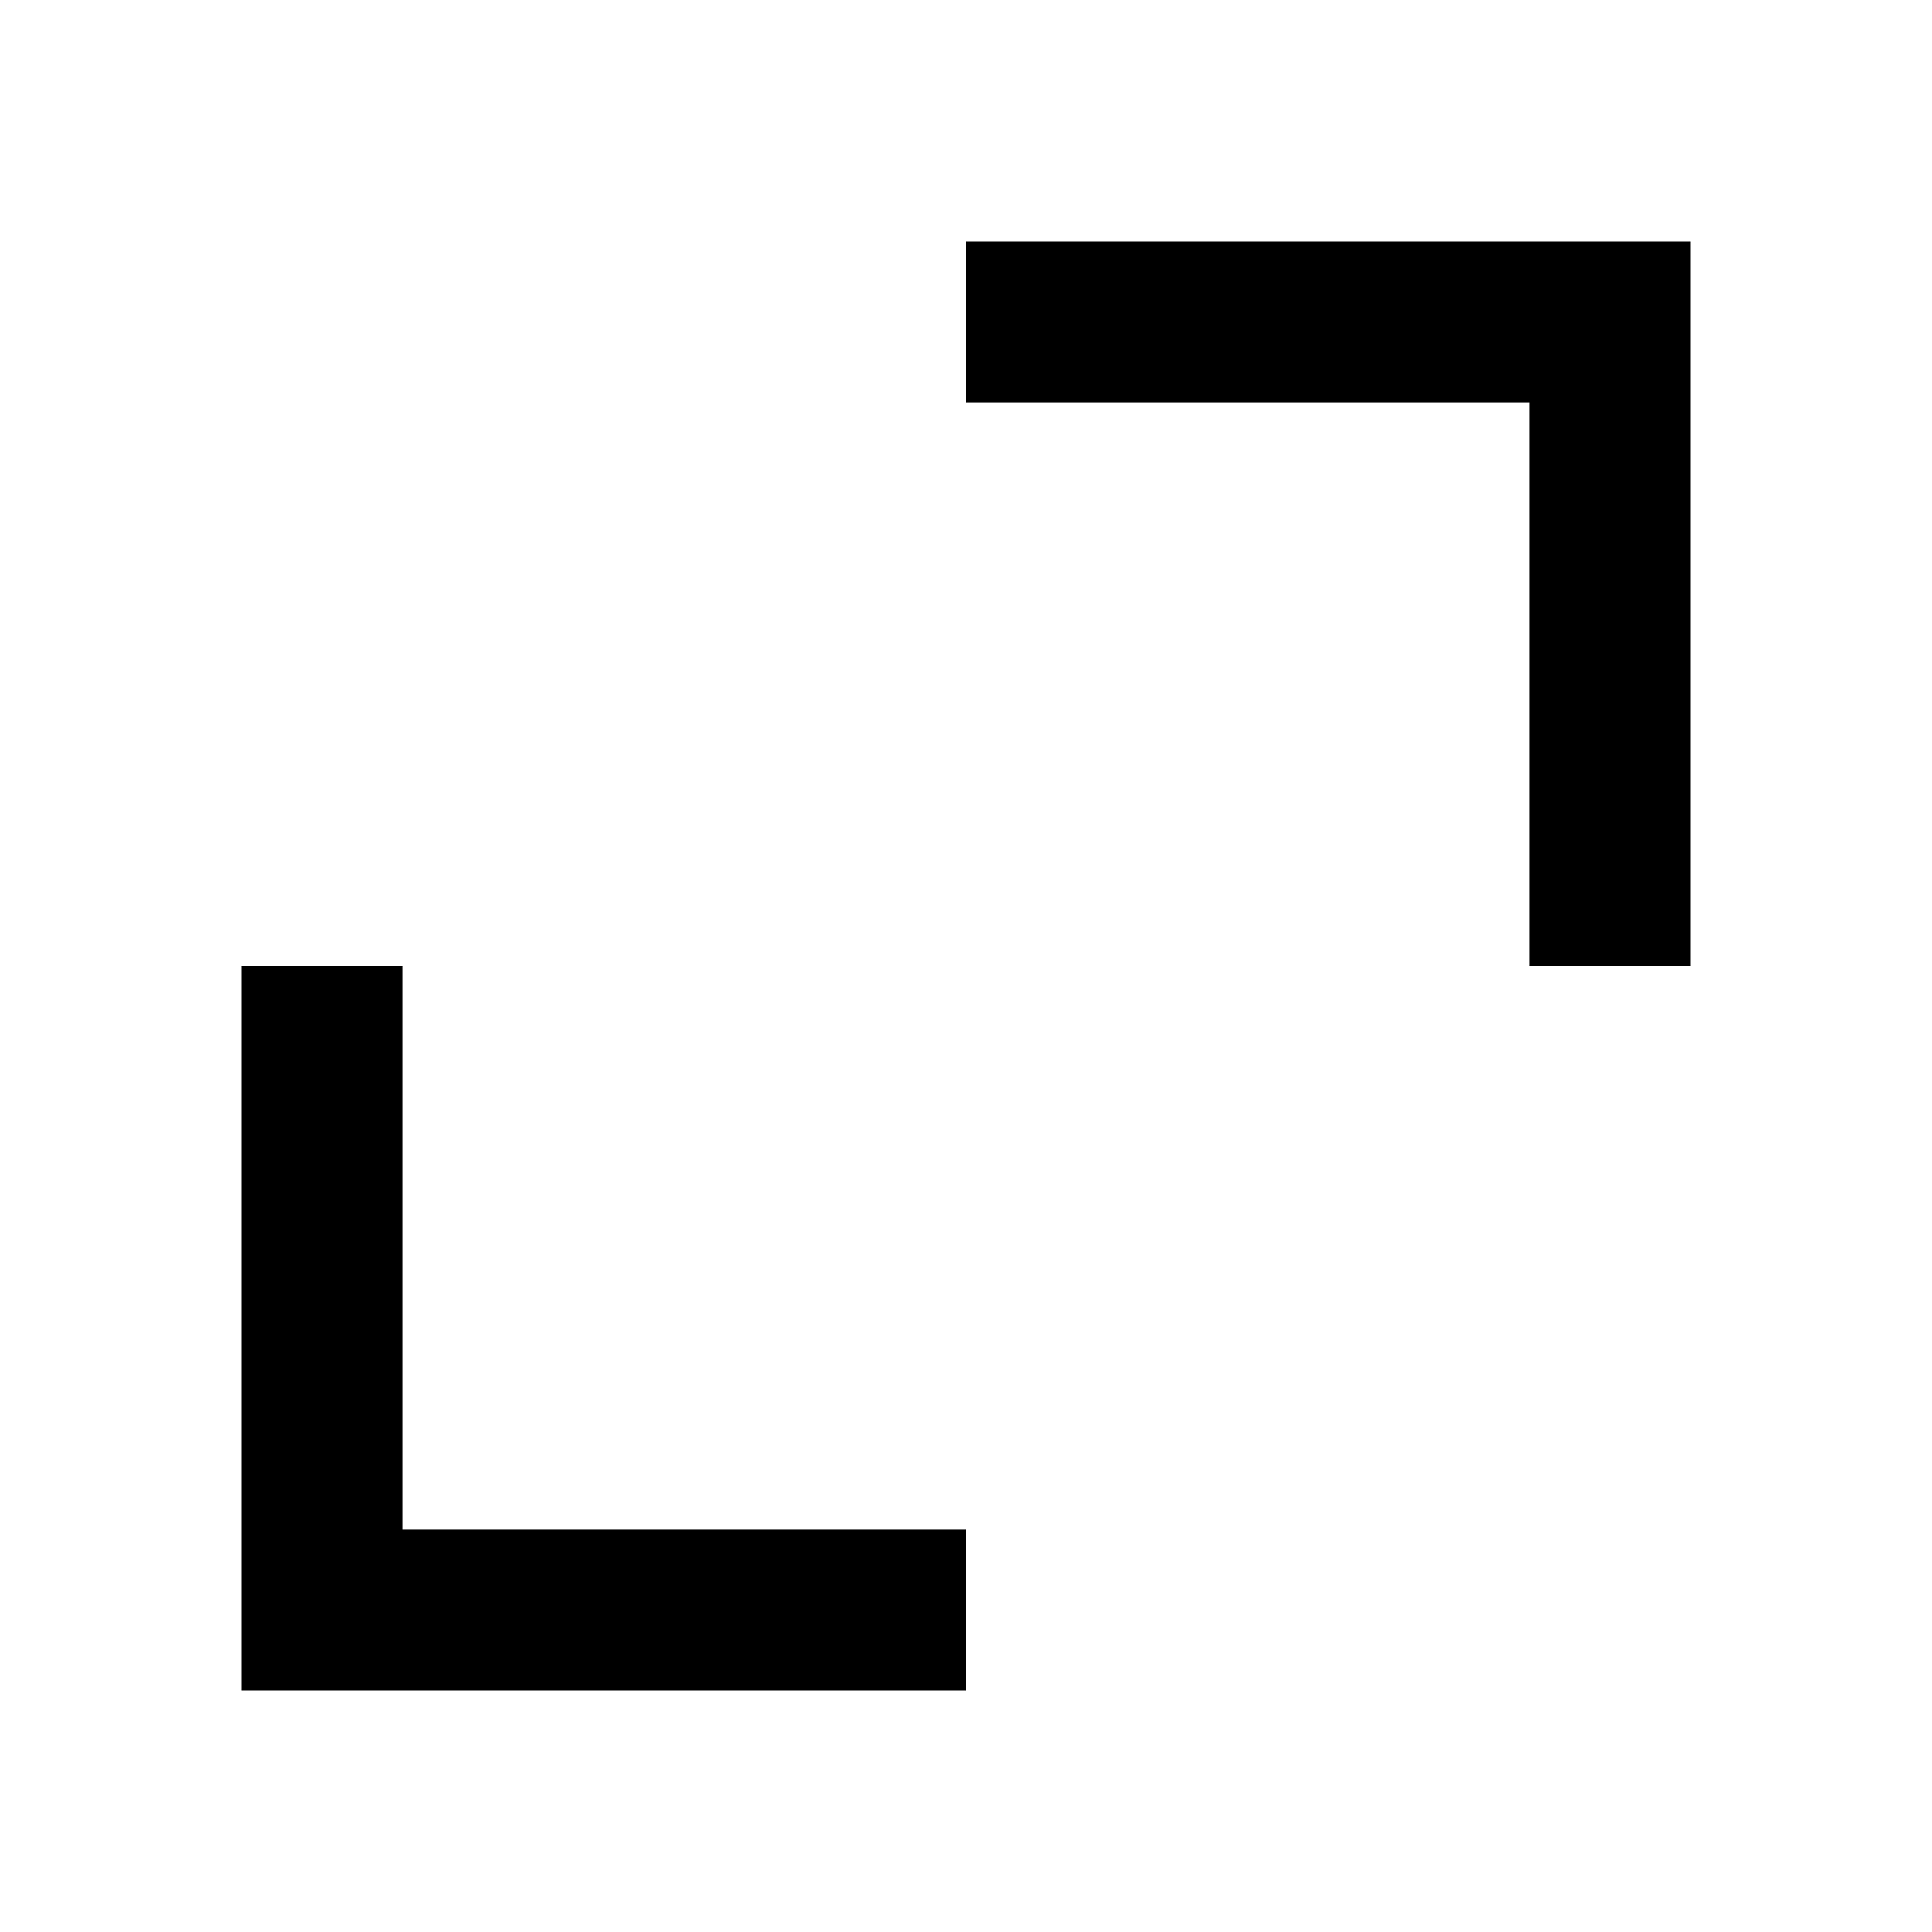
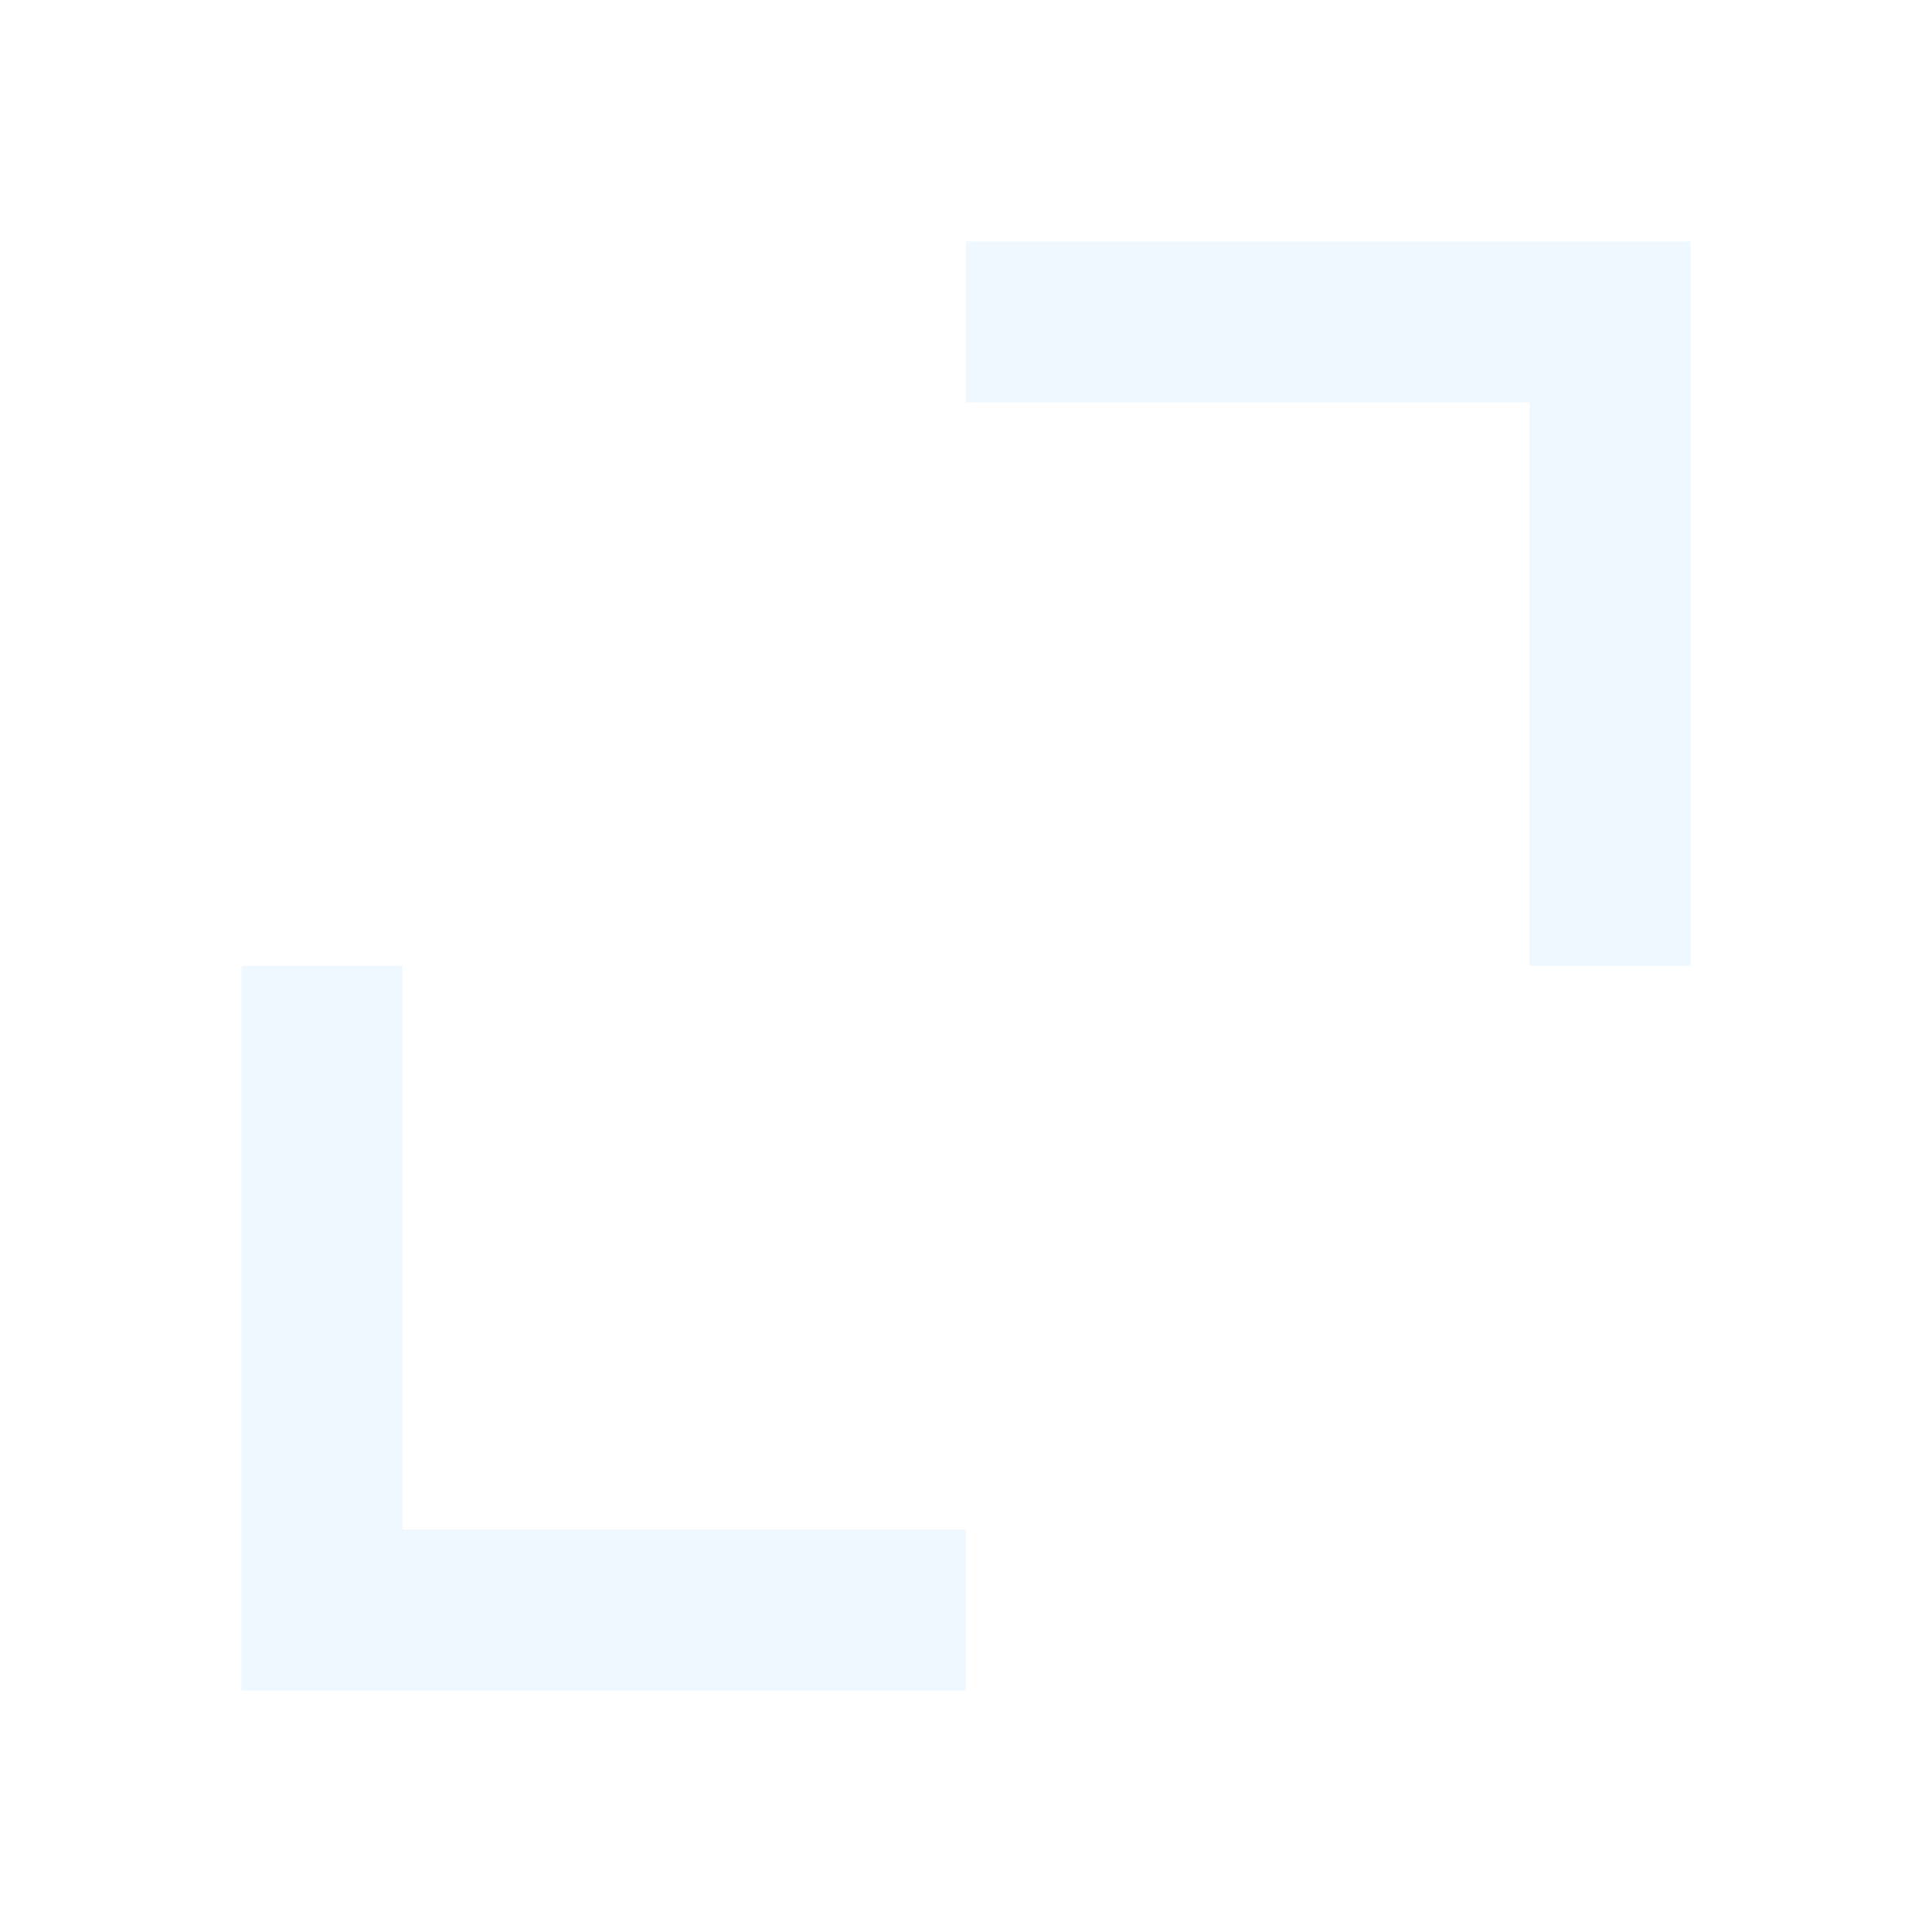
- <svg xmlns="http://www.w3.org/2000/svg" width="24" height="24" viewBox="0 0 24 24">
+ <svg xmlns="http://www.w3.org/2000/svg" fill="aliceblue" width="24" height="24" viewBox="0 0 24 24">
  <path d="M5 12L3 12 3 21 12 21 12 19 5 19zM12 5L19 5 19 12 21 12 21 3 12 3z" />
</svg>
